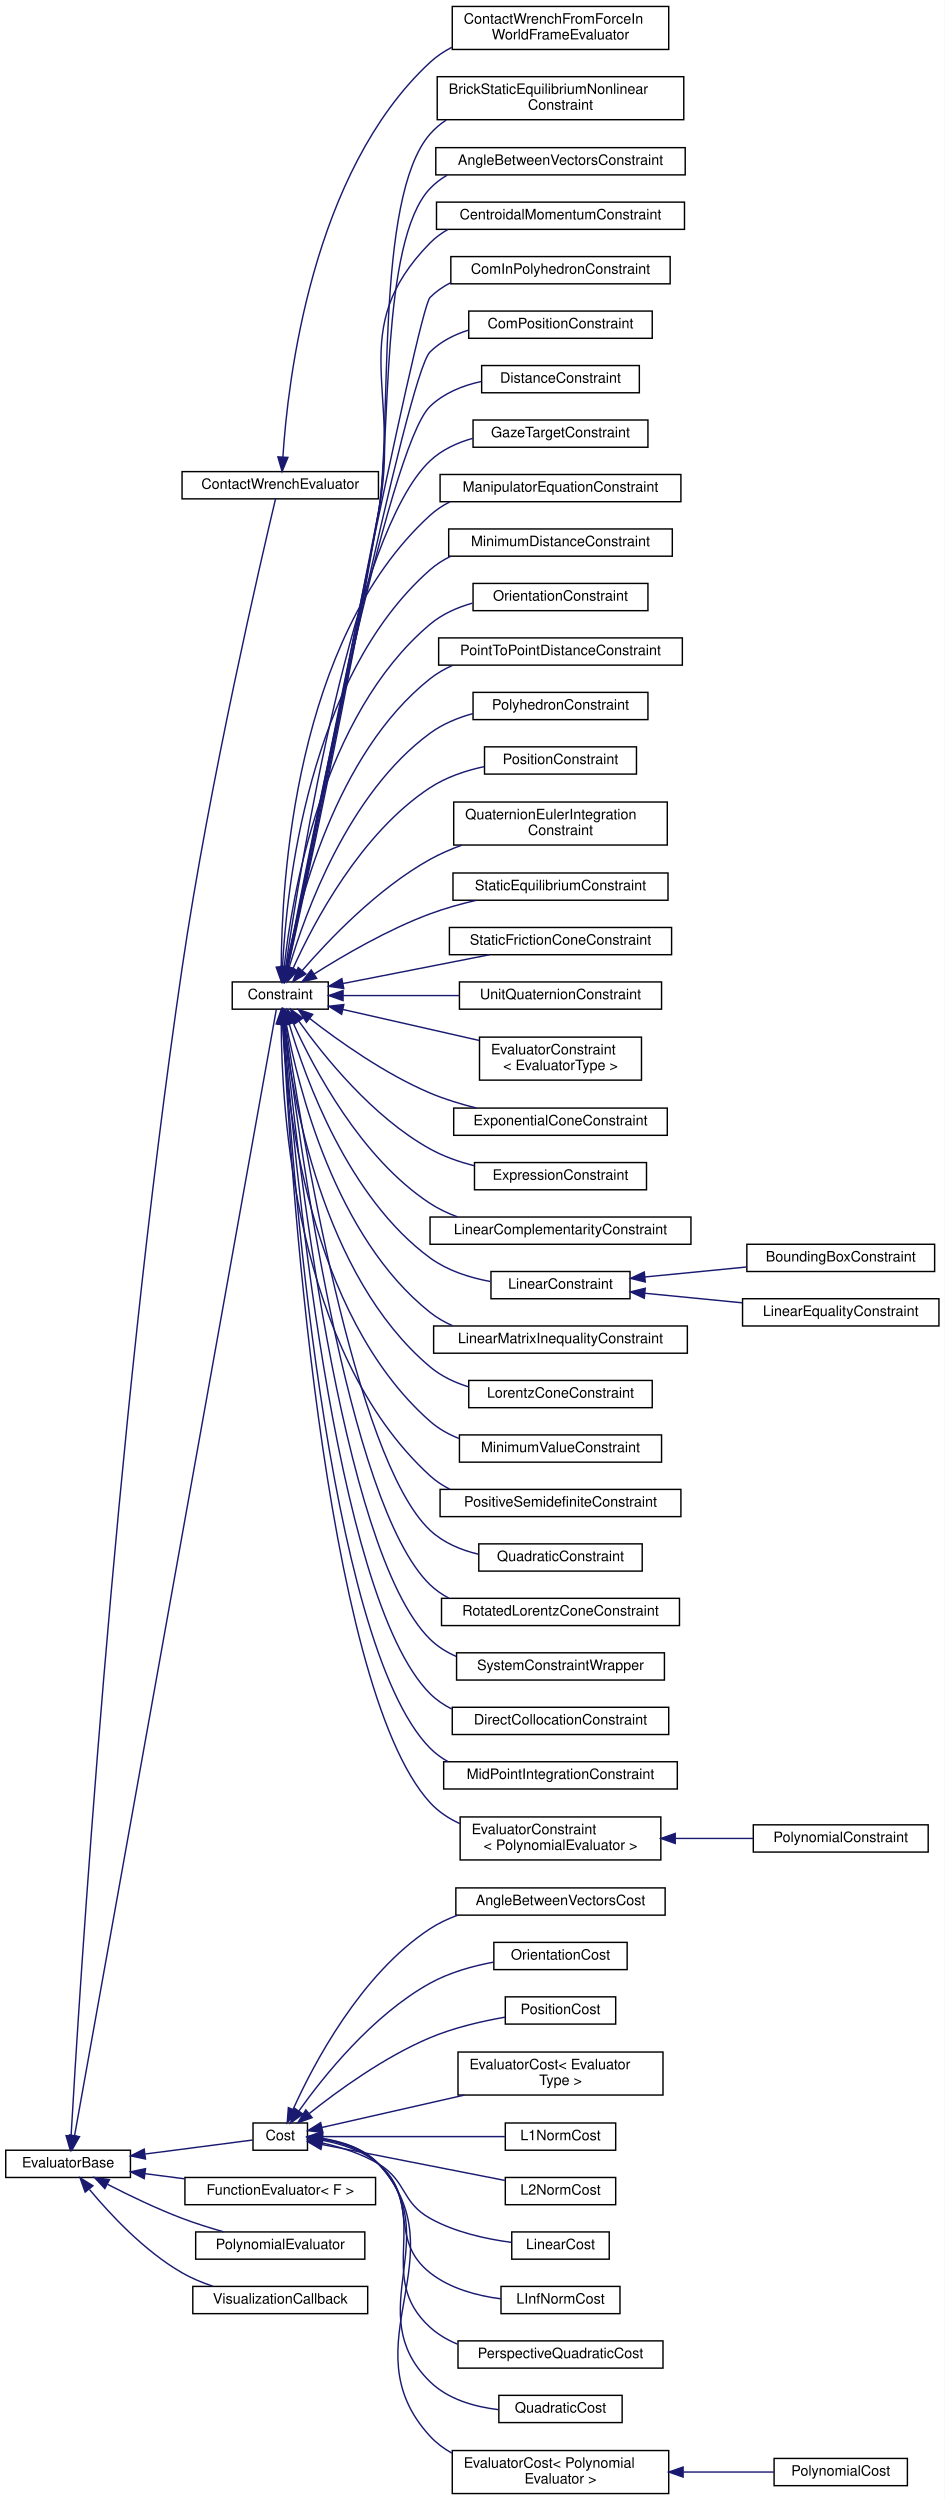
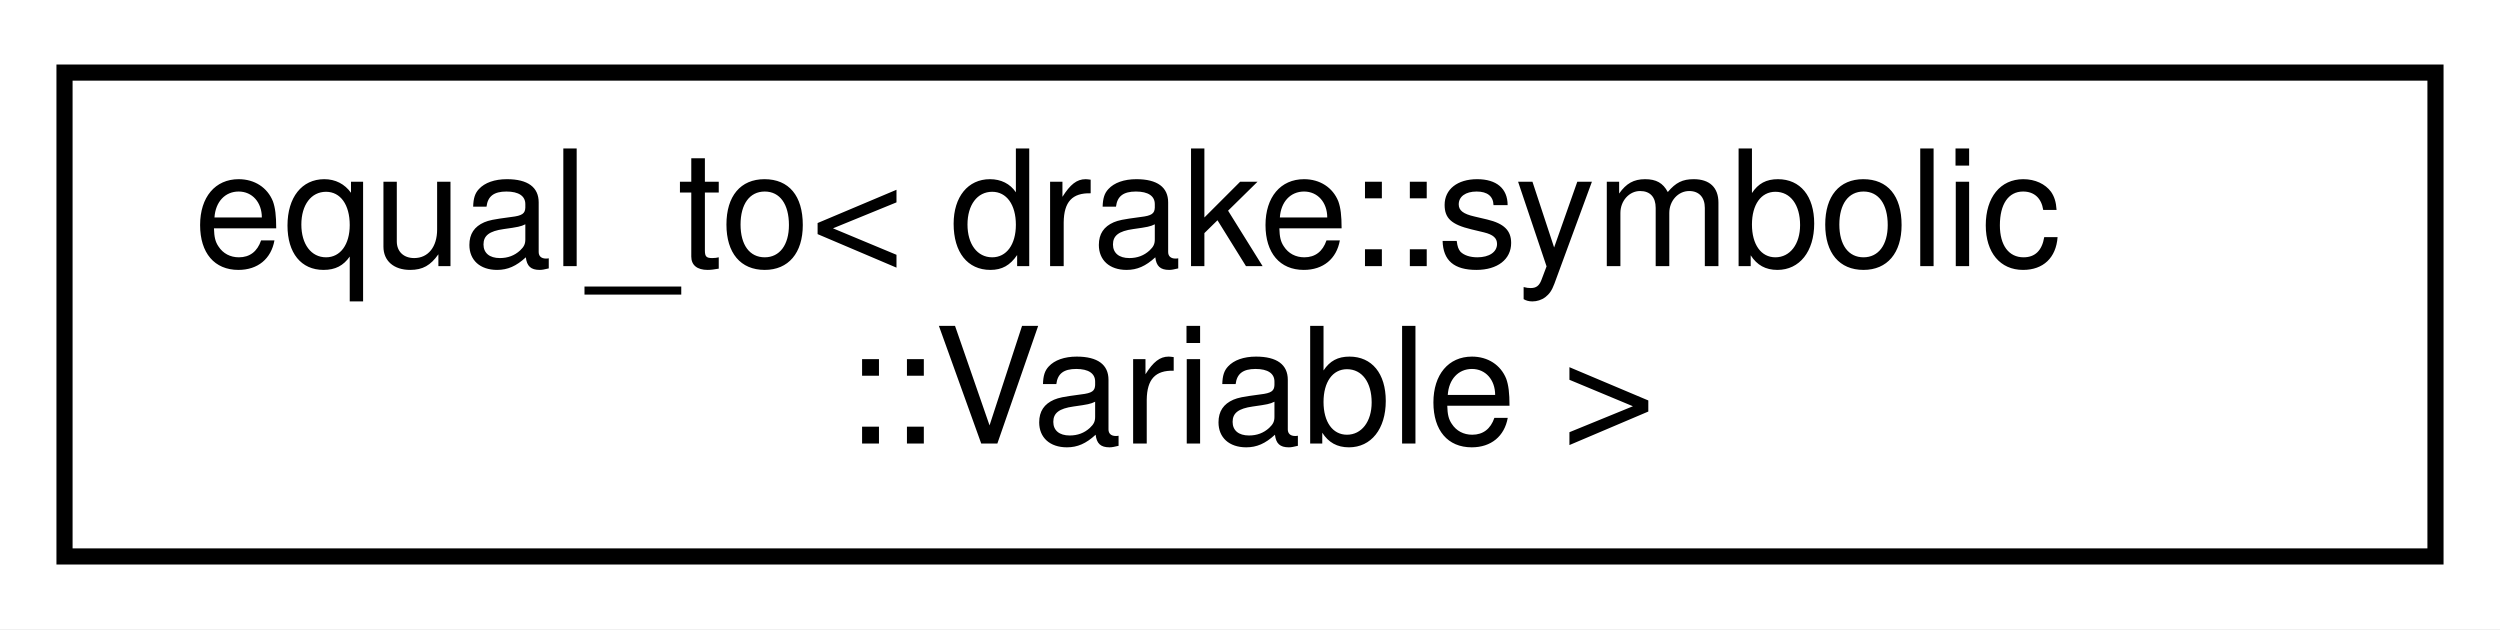
- <svg xmlns="http://www.w3.org/2000/svg" xmlns:xlink="http://www.w3.org/1999/xlink" width="659pt" height="1744pt" viewBox="0.00 0.00 659.00 1744.00">
-   <g id="graph0" class="graph" transform="scale(1 1) rotate(0) translate(4 1740)">
-     <polygon fill="white" stroke="transparent" points="-4,4 -4,-1740 655,-1740 655,4 -4,4" />
+ <svg xmlns="http://www.w3.org/2000/svg" xmlns:xlink="http://www.w3.org/1999/xlink" width="155pt" height="39pt" viewBox="0.00 0.00 155.00 39.00">
+   <g id="graph0" class="graph" transform="scale(1 1) rotate(0) translate(4 35)">
+     <polygon fill="white" stroke="transparent" points="-4,4 -4,-35 151,-35 151,4 -4,4" />
    <g id="node1" class="node">
      <g id="a_node1">
-         <a xlink:href="classdrake_1_1solvers_1_1_evaluator_base.html" target="_top" xlink:title="Provides an abstract interface to represent an expression, mapping a fixed or dynamic number of input...">
-           <polygon fill="white" stroke="black" points="0,-221 0,-240 87,-240 87,-221 0,-221" />
-           <text text-anchor="middle" x="43.5" y="-228" font-family="Helvetica,sans-Serif" font-size="10.00">EvaluatorBase</text>
+         <a xlink:href="structstd_1_1equal__to_3_01drake_1_1symbolic_1_1_variable_01_4.html" target="_top" xlink:title=" ">
+           <polygon fill="white" stroke="black" points="0,-0.5 0,-30.5 147,-30.5 147,-0.5 0,-0.5" />
+           <text text-anchor="start" x="8" y="-18.5" font-family="Helvetica,sans-Serif" font-size="10.00">equal_to&lt; drake::symbolic</text>
+           <text text-anchor="middle" x="73.5" y="-7.5" font-family="Helvetica,sans-Serif" font-size="10.00">::Variable &gt;</text>
        </a>
      </g>
    </g>
-     <g id="node2" class="node">
-       <g id="a_node2">
-         <a xlink:href="classdrake_1_1multibody_1_1_contact_wrench_evaluator.html" target="_top" xlink:title=" ">
-           <polygon fill="white" stroke="black" points="123,-1392 123,-1411 260,-1411 260,-1392 123,-1392" />
-           <text text-anchor="middle" x="191.5" y="-1399" font-family="Helvetica,sans-Serif" font-size="10.00">ContactWrenchEvaluator</text>
-         </a>
-       </g>
-     </g>
-     <g id="edge1" class="edge">
-       <path fill="none" stroke="midnightblue" d="M45.59,-250.13C50.88,-342.27 75.5,-740.92 123,-1064.5 142.2,-1195.27 178.71,-1352.03 188.2,-1391.91" />
-       <polygon fill="midnightblue" stroke="midnightblue" points="49.08,-249.81 45.02,-240.02 42.09,-250.2 49.08,-249.81" />
-     </g>
-     <g id="node4" class="node">
-       <g id="a_node4">
-         <a xlink:href="classdrake_1_1solvers_1_1_constraint.html" target="_top" xlink:title="A constraint is a function + lower and upper bounds.">
-           <polygon fill="white" stroke="black" points="158,-1036 158,-1055 225,-1055 225,-1036 158,-1036" />
-           <text text-anchor="middle" x="191.5" y="-1043" font-family="Helvetica,sans-Serif" font-size="10.00">Constraint</text>
-         </a>
-       </g>
-     </g>
-     <g id="edge3" class="edge">
-       <path fill="none" stroke="midnightblue" d="M48.02,-250.15C68.7,-365.61 174.04,-953.62 188.78,-1035.93" />
-       <polygon fill="midnightblue" stroke="midnightblue" points="51.45,-249.45 46.24,-240.22 44.56,-250.68 51.45,-249.45" />
-     </g>
-     <g id="node40" class="node">
-       <g id="a_node40">
-         <a xlink:href="classdrake_1_1solvers_1_1_cost.html" target="_top" xlink:title="Provides an abstract base for all costs.">
-           <polygon fill="white" stroke="black" points="172.5,-240 172.5,-259 210.5,-259 210.5,-240 172.5,-240" />
-           <text text-anchor="middle" x="191.5" y="-247" font-family="Helvetica,sans-Serif" font-size="10.00">Cost</text>
-         </a>
-       </g>
-     </g>
-     <g id="edge39" class="edge">
-       <path fill="none" stroke="midnightblue" d="M97.33,-237.38C123.57,-240.79 153.57,-244.69 172.28,-247.13" />
-       <polygon fill="midnightblue" stroke="midnightblue" points="97.49,-233.87 87.12,-236.05 96.59,-240.81 97.49,-233.87" />
-     </g>
-     <g id="node53" class="node">
-       <g id="a_node53">
-         <a xlink:href="classdrake_1_1solvers_1_1_function_evaluator.html" target="_top" xlink:title="An evaluator that may be specified using a callable object.">
-           <polygon fill="white" stroke="black" points="125,-202 125,-221 258,-221 258,-202 125,-202" />
-           <text text-anchor="middle" x="191.5" y="-209" font-family="Helvetica,sans-Serif" font-size="10.00">FunctionEvaluator&lt; F &gt;</text>
-         </a>
-       </g>
-     </g>
-     <g id="edge52" class="edge">
-       <path fill="none" stroke="midnightblue" d="M97.04,-223.66C106.03,-222.49 115.47,-221.26 124.74,-220.06" />
-       <polygon fill="midnightblue" stroke="midnightblue" points="96.59,-220.19 87.12,-224.95 97.49,-227.13 96.59,-220.19" />
-     </g>
-     <g id="node54" class="node">
-       <g id="a_node54">
-         <a xlink:href="classdrake_1_1solvers_1_1_polynomial_evaluator.html" target="_top" xlink:title="Implements an evaluator of the form P(x, y...) where P is a multivariate polynomial in x,...">
-           <polygon fill="white" stroke="black" points="132.5,-164 132.5,-183 250.5,-183 250.5,-164 132.5,-164" />
-           <text text-anchor="middle" x="191.5" y="-171" font-family="Helvetica,sans-Serif" font-size="10.00">PolynomialEvaluator</text>
-         </a>
-       </g>
-     </g>
-     <g id="edge53" class="edge">
-       <path fill="none" stroke="midnightblue" d="M71.05,-216.2C86.02,-208.51 105.23,-199.24 123,-192.5 132.22,-189 142.36,-185.82 151.92,-183.09" />
-       <polygon fill="midnightblue" stroke="midnightblue" points="69.12,-213.26 61.88,-220.99 72.36,-219.46 69.12,-213.26" />
-     </g>
-     <g id="node55" class="node">
-       <g id="a_node55">
-         <a xlink:href="classdrake_1_1solvers_1_1_visualization_callback.html" target="_top" xlink:title="Defines a simple evaluator with no outputs that takes a callback function pointer.">
-           <polygon fill="white" stroke="black" points="130.5,-126 130.5,-145 252.5,-145 252.5,-126 130.5,-126" />
-           <text text-anchor="middle" x="191.5" y="-133" font-family="Helvetica,sans-Serif" font-size="10.00">VisualizationCallback</text>
-         </a>
-       </g>
-     </g>
-     <g id="edge54" class="edge">
-       <path fill="none" stroke="midnightblue" d="M58.44,-212.59C72.83,-195.29 96.81,-169.56 123,-154.5 129.65,-150.68 137.11,-147.59 144.59,-145.1" />
-       <polygon fill="midnightblue" stroke="midnightblue" points="55.4,-210.79 51.83,-220.77 60.84,-215.19 55.4,-210.79" />
-     </g>
-     <g id="node3" class="node">
-       <g id="a_node3">
-         <a xlink:href="classdrake_1_1multibody_1_1_contact_wrench_from_force_in_world_frame_evaluator.html" target="_top" xlink:title="The contact wrench is τ_AB_W = 0, f_AB_W = λ Namely we assume that λ is the contact force from A to B...">
-           <polygon fill="white" stroke="black" points="311.5,-1705.5 311.5,-1735.5 462.5,-1735.5 462.5,-1705.5 311.5,-1705.5" />
-           <text text-anchor="start" x="319.5" y="-1723.5" font-family="Helvetica,sans-Serif" font-size="10.00">ContactWrenchFromForceIn</text>
-           <text text-anchor="middle" x="387" y="-1712.5" font-family="Helvetica,sans-Serif" font-size="10.00">WorldFrameEvaluator</text>
-         </a>
-       </g>
-     </g>
-     <g id="edge2" class="edge">
-       <path fill="none" stroke="midnightblue" d="M193.35,-1421.17C196.72,-1473.99 213.45,-1620.06 296,-1696.5 300.51,-1700.68 305.66,-1704.14 311.17,-1707.01" />
-       <polygon fill="midnightblue" stroke="midnightblue" points="196.84,-1420.91 192.8,-1411.12 189.85,-1421.29 196.84,-1420.91" />
-     </g>
-     <g id="node5" class="node">
-       <g id="a_node5">
-         <a xlink:href="classdrake_1_1examples_1_1planar__gripper_1_1_brick_static_equilibrium_nonlinear_constraint.html" target="_top" xlink:title="Given the set of contacts between the fingertips and the brick, impose the static equilibrium as a no...">
-           <polygon fill="white" stroke="black" points="301,-1656.5 301,-1686.5 473,-1686.5 473,-1656.5 301,-1656.5" />
-           <text text-anchor="start" x="309" y="-1674.5" font-family="Helvetica,sans-Serif" font-size="10.00">BrickStaticEquilibriumNonlinear</text>
-           <text text-anchor="middle" x="387" y="-1663.5" font-family="Helvetica,sans-Serif" font-size="10.00">Constraint</text>
-         </a>
-       </g>
-     </g>
-     <g id="edge4" class="edge">
-       <path fill="none" stroke="midnightblue" d="M196.83,-1064.9C208.22,-1116.43 239.58,-1261.07 260,-1382.5 269.82,-1440.89 257.06,-1601.9 296,-1646.5 299.31,-1650.29 303.13,-1653.52 307.3,-1656.29" />
-       <polygon fill="midnightblue" stroke="midnightblue" points="200.24,-1064.11 194.65,-1055.11 193.4,-1065.63 200.24,-1064.11" />
-     </g>
-     <g id="node6" class="node">
-       <g id="a_node6">
-         <a xlink:href="classdrake_1_1multibody_1_1_angle_between_vectors_constraint.html" target="_top" xlink:title="Constrains that the angle between a vector a and another vector b is between [θ_lower,...">
-           <polygon fill="white" stroke="black" points="300,-1618 300,-1637 474,-1637 474,-1618 300,-1618" />
-           <text text-anchor="middle" x="387" y="-1625" font-family="Helvetica,sans-Serif" font-size="10.00">AngleBetweenVectorsConstraint</text>
-         </a>
-       </g>
-     </g>
-     <g id="edge5" class="edge">
-       <path fill="none" stroke="midnightblue" d="M196.67,-1064.93C207.69,-1116.52 238.22,-1261.31 260,-1382.5 269,-1432.55 260.95,-1571.65 296,-1608.5 299.52,-1612.2 303.57,-1615.28 307.96,-1617.82" />
-       <polygon fill="midnightblue" stroke="midnightblue" points="200.09,-1064.17 194.57,-1055.12 193.24,-1065.64 200.09,-1064.17" />
-     </g>
-     <g id="node7" class="node">
-       <g id="a_node7">
-         <a xlink:href="classdrake_1_1multibody_1_1_centroidal_momentum_constraint.html" target="_top" xlink:title="Impose the constraint CentroidalMomentum(q, v) - h_WC = 0 with decision variables [q;v;h_WC] or Centr...">
-           <polygon fill="white" stroke="black" points="300.5,-1580 300.5,-1599 473.5,-1599 473.5,-1580 300.5,-1580" />
-           <text text-anchor="middle" x="387" y="-1587" font-family="Helvetica,sans-Serif" font-size="10.00">CentroidalMomentumConstraint</text>
-         </a>
-       </g>
-     </g>
-     <g id="edge6" class="edge">
-       <path fill="none" stroke="midnightblue" d="M196.46,-1064.97C206.96,-1116.66 236.33,-1261.66 260,-1382.5 276.35,-1465.99 236.41,-1509.78 296,-1570.5 299.69,-1574.26 303.93,-1577.37 308.5,-1579.93" />
-       <polygon fill="midnightblue" stroke="midnightblue" points="199.88,-1064.25 194.46,-1055.15 193.02,-1065.64 199.88,-1064.25" />
-     </g>
-     <g id="node8" class="node">
-       <g id="a_node8">
-         <a xlink:href="classdrake_1_1multibody_1_1_com_in_polyhedron_constraint.html" target="_top" xlink:title="Constrains the center of mass to lie within a polyhedron lb &lt;= A * p_EC &lt;= ub where p_EC is the posit...">
-           <polygon fill="white" stroke="black" points="310.5,-1542 310.5,-1561 463.5,-1561 463.5,-1542 310.5,-1542" />
-           <text text-anchor="middle" x="387" y="-1549" font-family="Helvetica,sans-Serif" font-size="10.00">ComInPolyhedronConstraint</text>
-         </a>
-       </g>
-     </g>
-     <g id="edge7" class="edge">
-       <path fill="none" stroke="midnightblue" d="M196.34,-1064.96C214.04,-1154.61 287.4,-1523.92 296,-1532.5 300.18,-1536.68 305.03,-1540.04 310.28,-1542.74" />
-       <polygon fill="midnightblue" stroke="midnightblue" points="199.75,-1064.17 194.38,-1055.04 192.88,-1065.53 199.75,-1064.17" />
-     </g>
-     <g id="node9" class="node">
-       <g id="a_node9">
-         <a xlink:href="classdrake_1_1multibody_1_1_com_position_constraint.html" target="_top" xlink:title="Impose the constraint p_EScm(q) - p_EC = 0, where p_EScm(q) is a function that computes the center-of...">
-           <polygon fill="white" stroke="black" points="323,-1504 323,-1523 451,-1523 451,-1504 323,-1504" />
-           <text text-anchor="middle" x="387" y="-1511" font-family="Helvetica,sans-Serif" font-size="10.00">ComPositionConstraint</text>
-         </a>
-       </g>
-     </g>
-     <g id="edge8" class="edge">
-       <path fill="none" stroke="midnightblue" d="M196.43,-1065.19C213.37,-1149.8 280.09,-1478.88 296,-1494.5 303.41,-1501.77 312.86,-1506.58 322.83,-1509.7" />
-       <polygon fill="midnightblue" stroke="midnightblue" points="199.85,-1064.45 194.45,-1055.33 192.98,-1065.82 199.85,-1064.45" />
-     </g>
-     <g id="node10" class="node">
-       <g id="a_node10">
-         <a xlink:href="classdrake_1_1multibody_1_1_distance_constraint.html" target="_top" xlink:title="Constrains the distance between a pair of geometries to be within a range [distance_lower,...">
-           <polygon fill="white" stroke="black" points="332,-1466 332,-1485 442,-1485 442,-1466 332,-1466" />
-           <text text-anchor="middle" x="387" y="-1473" font-family="Helvetica,sans-Serif" font-size="10.00">DistanceConstraint</text>
-         </a>
-       </g>
-     </g>
-     <g id="edge9" class="edge">
-       <path fill="none" stroke="midnightblue" d="M196.2,-1065.24C211.03,-1143.4 266.75,-1428.36 296,-1456.5 305.67,-1465.8 318.68,-1471.04 331.8,-1473.89" />
-       <polygon fill="midnightblue" stroke="midnightblue" points="199.61,-1064.44 194.32,-1055.26 192.74,-1065.74 199.61,-1064.44" />
-     </g>
-     <g id="node11" class="node">
-       <g id="a_node11">
-         <a xlink:href="classdrake_1_1multibody_1_1_gaze_target_constraint.html" target="_top" xlink:title="Constrains a target point T to be within a cone K.">
-           <polygon fill="white" stroke="black" points="326,-1428 326,-1447 448,-1447 448,-1428 326,-1428" />
-           <text text-anchor="middle" x="387" y="-1435" font-family="Helvetica,sans-Serif" font-size="10.00">GazeTargetConstraint</text>
-         </a>
-       </g>
-     </g>
-     <g id="edge10" class="edge">
-       <path fill="none" stroke="midnightblue" d="M195.28,-1065.43C205.47,-1135.45 242.87,-1368.6 296,-1418.5 304.26,-1426.26 314.87,-1431.18 325.88,-1434.24" />
-       <polygon fill="midnightblue" stroke="midnightblue" points="198.72,-1064.72 193.84,-1055.31 191.79,-1065.71 198.72,-1064.72" />
-     </g>
-     <g id="node12" class="node">
-       <g id="a_node12">
-         <a xlink:href="classdrake_1_1multibody_1_1_manipulator_equation_constraint.html" target="_top" xlink:title="A Constraint to impose the manipulator equation: 0 = (Buₙ₊₁ + ∑ᵢ (Jᵢ_WBᵀ(qₙ₊₁)ᵀ * Fᵢ_AB_W(λᵢ,...">
-           <polygon fill="white" stroke="black" points="303,-1390 303,-1409 471,-1409 471,-1390 303,-1390" />
-           <text text-anchor="middle" x="387" y="-1397" font-family="Helvetica,sans-Serif" font-size="10.00">ManipulatorEquationConstraint</text>
-         </a>
-       </g>
-     </g>
-     <g id="edge11" class="edge">
-       <path fill="none" stroke="midnightblue" d="M192.18,-1065.33C192.38,-1123.35 201.36,-1294.15 296,-1380.5 300.13,-1384.27 304.81,-1387.36 309.82,-1389.89" />
-       <polygon fill="midnightblue" stroke="midnightblue" points="195.68,-1065.3 192.23,-1055.28 188.68,-1065.27 195.68,-1065.3" />
-     </g>
-     <g id="node13" class="node">
-       <g id="a_node13">
-         <a xlink:href="classdrake_1_1multibody_1_1_minimum_distance_constraint.html" target="_top" xlink:title="Constrain the signed distance between all candidate pairs of geometries (according to the logic of Sc...">
-           <polygon fill="white" stroke="black" points="309,-1352 309,-1371 465,-1371 465,-1352 309,-1352" />
-           <text text-anchor="middle" x="387" y="-1359" font-family="Helvetica,sans-Serif" font-size="10.00">MinimumDistanceConstraint</text>
-         </a>
-       </g>
-     </g>
-     <g id="edge12" class="edge">
-       <path fill="none" stroke="midnightblue" d="M193.07,-1065.18C195.74,-1118.64 210.85,-1267.55 296,-1342.5 300.32,-1346.3 305.2,-1349.4 310.4,-1351.94" />
-       <polygon fill="midnightblue" stroke="midnightblue" points="196.56,-1064.87 192.66,-1055.02 189.57,-1065.16 196.56,-1064.87" />
-     </g>
-     <g id="node14" class="node">
-       <g id="a_node14">
-         <a xlink:href="classdrake_1_1multibody_1_1_orientation_constraint.html" target="_top" xlink:title="Constrains that the angle difference θ between the orientation of frame A and the orientation of fram...">
-           <polygon fill="white" stroke="black" points="326,-1314 326,-1333 448,-1333 448,-1314 326,-1314" />
-           <text text-anchor="middle" x="387" y="-1321" font-family="Helvetica,sans-Serif" font-size="10.00">OrientationConstraint</text>
-         </a>
-       </g>
-     </g>
-     <g id="edge13" class="edge">
-       <path fill="none" stroke="midnightblue" d="M194.21,-1065.25C199.54,-1114.03 220.36,-1240.87 296,-1304.5 304.43,-1311.59 314.86,-1316.24 325.59,-1319.25" />
-       <polygon fill="midnightblue" stroke="midnightblue" points="197.67,-1064.7 193.21,-1055.1 190.71,-1065.39 197.67,-1064.7" />
-     </g>
-     <g id="node15" class="node">
-       <g id="a_node15">
-         <a xlink:href="classdrake_1_1multibody_1_1_point_to_point_distance_constraint.html" target="_top" xlink:title="Constrain that the distance between a point P1 on frame B1 and another point P2 on frame B2 is within...">
-           <polygon fill="white" stroke="black" points="302,-1276 302,-1295 472,-1295 472,-1276 302,-1276" />
-           <text text-anchor="middle" x="387" y="-1283" font-family="Helvetica,sans-Serif" font-size="10.00">PointToPointDistanceConstraint</text>
-         </a>
-       </g>
-     </g>
-     <g id="edge14" class="edge">
-       <path fill="none" stroke="midnightblue" d="M195.71,-1065.29C203.88,-1108.98 229.73,-1213.95 296,-1266.5 300.75,-1270.27 306.08,-1273.34 311.7,-1275.83" />
-       <polygon fill="midnightblue" stroke="midnightblue" points="199.14,-1064.59 193.96,-1055.35 192.24,-1065.8 199.14,-1064.59" />
-     </g>
-     <g id="node16" class="node">
-       <g id="a_node16">
-         <a xlink:href="classdrake_1_1multibody_1_1_polyhedron_constraint.html" target="_top" xlink:title="Constrain the position of points P1, P2, ..., Pn to satisfy the constraint A.">
-           <polygon fill="white" stroke="black" points="326,-1238 326,-1257 448,-1257 448,-1238 326,-1238" />
-           <text text-anchor="middle" x="387" y="-1245" font-family="Helvetica,sans-Serif" font-size="10.00">PolyhedronConstraint</text>
-         </a>
-       </g>
-     </g>
-     <g id="edge15" class="edge">
-       <path fill="none" stroke="midnightblue" d="M197.74,-1065.22C208.93,-1103.26 238.91,-1186.69 296,-1228.5 304.76,-1234.92 315.22,-1239.26 325.85,-1242.19" />
-       <polygon fill="midnightblue" stroke="midnightblue" points="201.05,-1064.05 194.97,-1055.37 194.31,-1065.94 201.05,-1064.05" />
-     </g>
-     <g id="node17" class="node">
-       <g id="a_node17">
-         <a xlink:href="classdrake_1_1multibody_1_1_position_constraint.html" target="_top" xlink:title="Constrains the position of a point Q, rigidly attached to a frame B, to be within a bounding box meas...">
-           <polygon fill="white" stroke="black" points="334,-1200 334,-1219 440,-1219 440,-1200 334,-1200" />
-           <text text-anchor="middle" x="387" y="-1207" font-family="Helvetica,sans-Serif" font-size="10.00">PositionConstraint</text>
-         </a>
-       </g>
-     </g>
-     <g id="edge16" class="edge">
-       <path fill="none" stroke="midnightblue" d="M200.48,-1064.58C214.73,-1096.14 247.64,-1158.85 296,-1190.5 307.22,-1197.85 320.77,-1202.42 333.91,-1205.24" />
-       <polygon fill="midnightblue" stroke="midnightblue" points="203.58,-1062.93 196.37,-1055.17 197.17,-1065.73 203.58,-1062.93" />
-     </g>
-     <g id="node18" class="node">
-       <g id="a_node18">
-         <a xlink:href="classdrake_1_1multibody_1_1_quaternion_euler_integration_constraint.html" target="_top" xlink:title="If we have a body with orientation quaternion z₁ at time t₁, and a quaternion z₂ at time t₂ = t₁ + h,...">
-           <polygon fill="white" stroke="black" points="312.5,-1150.5 312.5,-1180.5 461.5,-1180.5 461.5,-1150.5 312.5,-1150.5" />
-           <text text-anchor="start" x="320.5" y="-1168.5" font-family="Helvetica,sans-Serif" font-size="10.00">QuaternionEulerIntegration</text>
-           <text text-anchor="middle" x="387" y="-1157.5" font-family="Helvetica,sans-Serif" font-size="10.00">Constraint</text>
-         </a>
-       </g>
-     </g>
-     <g id="edge17" class="edge">
-       <path fill="none" stroke="midnightblue" d="M206.72,-1062.84C225.15,-1084.19 259.29,-1120.12 296,-1140.5 302.95,-1144.36 310.53,-1147.65 318.26,-1150.46" />
-       <polygon fill="midnightblue" stroke="midnightblue" points="209.37,-1060.56 200.25,-1055.18 204.03,-1065.08 209.37,-1060.56" />
-     </g>
-     <g id="node19" class="node">
-       <g id="a_node19">
-         <a xlink:href="classdrake_1_1multibody_1_1_static_equilibrium_constraint.html" target="_top" xlink:title="Impose the static equilibrium constraint 0 = τ_g + Bu + ∑J_WBᵀ(q) * Fapp_B_W.">
-           <polygon fill="white" stroke="black" points="312,-1112 312,-1131 462,-1131 462,-1112 312,-1112" />
-           <text text-anchor="middle" x="387" y="-1119" font-family="Helvetica,sans-Serif" font-size="10.00">StaticEquilibriumConstraint</text>
-         </a>
-       </g>
-     </g>
-     <g id="edge18" class="edge">
-       <path fill="none" stroke="midnightblue" d="M215.14,-1060.54C235.51,-1073.43 266.65,-1091.6 296,-1102.5 306.18,-1106.28 317.3,-1109.4 328.15,-1111.93" />
-       <polygon fill="midnightblue" stroke="midnightblue" points="216.89,-1057.51 206.59,-1055.04 213.1,-1063.39 216.89,-1057.51" />
-     </g>
-     <g id="node20" class="node">
-       <g id="a_node20">
-         <a xlink:href="classdrake_1_1multibody_1_1_static_friction_cone_constraint.html" target="_top" xlink:title="Formulates the nonlinear friction cone constraint |fₜ| ≤ μ*fₙ, where fₜ is the tangential contact for...">
-           <polygon fill="white" stroke="black" points="309.5,-1074 309.5,-1093 464.5,-1093 464.5,-1074 309.5,-1074" />
-           <text text-anchor="middle" x="387" y="-1081" font-family="Helvetica,sans-Serif" font-size="10.00">StaticFrictionConeConstraint</text>
-         </a>
-       </g>
-     </g>
-     <g id="edge19" class="edge">
-       <path fill="none" stroke="midnightblue" d="M235.14,-1053.87C265.34,-1059.81 305.92,-1067.77 337.38,-1073.95" />
-       <polygon fill="midnightblue" stroke="midnightblue" points="235.81,-1050.44 225.32,-1051.95 234.46,-1057.31 235.81,-1050.44" />
-     </g>
-     <g id="node21" class="node">
-       <g id="a_node21">
-         <a xlink:href="classdrake_1_1multibody_1_1_unit_quaternion_constraint.html" target="_top" xlink:title="Constrains the quaternion to have a unit length.">
-           <polygon fill="white" stroke="black" points="316.5,-1036 316.5,-1055 457.5,-1055 457.5,-1036 316.5,-1036" />
-           <text text-anchor="middle" x="387" y="-1043" font-family="Helvetica,sans-Serif" font-size="10.00">UnitQuaternionConstraint</text>
-         </a>
-       </g>
-     </g>
-     <g id="edge20" class="edge">
-       <path fill="none" stroke="midnightblue" d="M235.44,-1045.5C259.22,-1045.5 289.38,-1045.5 316.44,-1045.5" />
-       <polygon fill="midnightblue" stroke="midnightblue" points="235.32,-1042 225.32,-1045.5 235.32,-1049 235.32,-1042" />
-     </g>
-     <g id="node22" class="node">
-       <g id="a_node22">
-         <a xlink:href="classdrake_1_1solvers_1_1_evaluator_constraint.html" target="_top" xlink:title="A constraint that may be specified using another (potentially nonlinear) evaluator.">
-           <polygon fill="white" stroke="black" points="330.5,-986.5 330.5,-1016.5 443.5,-1016.5 443.5,-986.5 330.5,-986.5" />
-           <text text-anchor="start" x="338.5" y="-1004.5" font-family="Helvetica,sans-Serif" font-size="10.00">EvaluatorConstraint</text>
-           <text text-anchor="middle" x="387" y="-993.5" font-family="Helvetica,sans-Serif" font-size="10.00">&lt; EvaluatorType &gt;</text>
-         </a>
-       </g>
-     </g>
-     <g id="edge21" class="edge">
-       <path fill="none" stroke="midnightblue" d="M235.19,-1035.79C263.15,-1029.44 299.97,-1021.06 330.23,-1014.18" />
-       <polygon fill="midnightblue" stroke="midnightblue" points="234.3,-1032.41 225.32,-1038.04 235.85,-1039.23 234.3,-1032.41" />
-     </g>
-     <g id="node23" class="node">
-       <g id="a_node23">
-         <a xlink:href="classdrake_1_1solvers_1_1_exponential_cone_constraint.html" target="_top" xlink:title="An exponential cone constraint is a special type of convex cone constraint.">
-           <polygon fill="white" stroke="black" points="312.5,-948 312.5,-967 461.5,-967 461.5,-948 312.5,-948" />
-           <text text-anchor="middle" x="387" y="-955" font-family="Helvetica,sans-Serif" font-size="10.00">ExponentialConeConstraint</text>
-         </a>
-       </g>
-     </g>
-     <g id="edge22" class="edge">
-       <path fill="none" stroke="midnightblue" d="M212.1,-1029.46C232.05,-1013.94 264.43,-990.85 296,-977.5 306.17,-973.2 317.4,-969.76 328.37,-967.04" />
-       <polygon fill="midnightblue" stroke="midnightblue" points="209.77,-1026.85 204.11,-1035.8 214.12,-1032.33 209.77,-1026.85" />
-     </g>
-     <g id="node24" class="node">
-       <g id="a_node24">
-         <a xlink:href="classdrake_1_1solvers_1_1_expression_constraint.html" target="_top" xlink:title="Impose a generic (potentially nonlinear) constraint represented as a vector of symbolic Expression.">
-           <polygon fill="white" stroke="black" points="327,-910 327,-929 447,-929 447,-910 327,-910" />
-           <text text-anchor="middle" x="387" y="-917" font-family="Helvetica,sans-Serif" font-size="10.00">ExpressionConstraint</text>
-         </a>
-       </g>
-     </g>
-     <g id="edge23" class="edge">
-       <path fill="none" stroke="midnightblue" d="M204.45,-1027.68C221.68,-1003.48 255.89,-960.68 296,-938.5 305.36,-933.32 315.99,-929.55 326.58,-926.81" />
-       <polygon fill="midnightblue" stroke="midnightblue" points="201.52,-1025.76 198.7,-1035.97 207.27,-1029.75 201.52,-1025.76" />
-     </g>
-     <g id="node25" class="node">
-       <g id="a_node25">
-         <a xlink:href="classdrake_1_1solvers_1_1_linear_complementarity_constraint.html" target="_top" xlink:title="Implements a constraint of the form:">
-           <polygon fill="white" stroke="black" points="296,-872 296,-891 478,-891 478,-872 296,-872" />
-           <text text-anchor="middle" x="387" y="-879" font-family="Helvetica,sans-Serif" font-size="10.00">LinearComplementarityConstraint</text>
-         </a>
-       </g>
-     </g>
-     <g id="edge24" class="edge">
-       <path fill="none" stroke="midnightblue" d="M200.48,-1026.42C214.73,-994.86 247.64,-932.15 296,-900.5 301.88,-896.65 308.4,-893.57 315.16,-891.09" />
-       <polygon fill="midnightblue" stroke="midnightblue" points="197.17,-1025.27 196.37,-1035.83 203.58,-1028.07 197.17,-1025.27" />
-     </g>
-     <g id="node26" class="node">
-       <g id="a_node26">
-         <a xlink:href="classdrake_1_1solvers_1_1_linear_constraint.html" target="_top" xlink:title="Implements a constraint of the form .">
-           <polygon fill="white" stroke="black" points="338.5,-834 338.5,-853 435.5,-853 435.5,-834 338.5,-834" />
-           <text text-anchor="middle" x="387" y="-841" font-family="Helvetica,sans-Serif" font-size="10.00">LinearConstraint</text>
-         </a>
-       </g>
-     </g>
-     <g id="edge25" class="edge">
-       <path fill="none" stroke="midnightblue" d="M197.74,-1025.78C208.93,-987.74 238.91,-904.31 296,-862.5 308.11,-853.63 323.46,-848.71 338.04,-846.04" />
-       <polygon fill="midnightblue" stroke="midnightblue" points="194.31,-1025.06 194.97,-1035.63 201.05,-1026.95 194.31,-1025.06" />
-     </g>
-     <g id="node29" class="node">
-       <g id="a_node29">
-         <a xlink:href="classdrake_1_1solvers_1_1_linear_matrix_inequality_constraint.html" target="_top" xlink:title="Impose the matrix inequality constraint on variable x where p.s.d stands for positive semidefinite.">
-           <polygon fill="white" stroke="black" points="298.5,-796 298.5,-815 475.5,-815 475.5,-796 298.5,-796" />
-           <text text-anchor="middle" x="387" y="-803" font-family="Helvetica,sans-Serif" font-size="10.00">LinearMatrixInequalityConstraint</text>
-         </a>
-       </g>
-     </g>
-     <g id="edge28" class="edge">
-       <path fill="none" stroke="midnightblue" d="M195.71,-1025.71C203.88,-982.02 229.73,-877.05 296,-824.5 300.75,-820.73 306.08,-817.66 311.7,-815.17" />
-       <polygon fill="midnightblue" stroke="midnightblue" points="192.24,-1025.2 193.96,-1035.65 199.14,-1026.41 192.24,-1025.2" />
-     </g>
-     <g id="node30" class="node">
-       <g id="a_node30">
-         <a xlink:href="classdrake_1_1solvers_1_1_lorentz_cone_constraint.html" target="_top" xlink:title="Constraining the linear expression  lies within the Lorentz cone.">
-           <polygon fill="white" stroke="black" points="323,-758 323,-777 451,-777 451,-758 323,-758" />
-           <text text-anchor="middle" x="387" y="-765" font-family="Helvetica,sans-Serif" font-size="10.00">LorentzConeConstraint</text>
-         </a>
-       </g>
-     </g>
-     <g id="edge29" class="edge">
-       <path fill="none" stroke="midnightblue" d="M194.21,-1025.75C199.54,-976.97 220.36,-850.13 296,-786.5 303.7,-780.02 313.06,-775.58 322.8,-772.57" />
-       <polygon fill="midnightblue" stroke="midnightblue" points="190.71,-1025.61 193.21,-1035.9 197.67,-1026.3 190.71,-1025.61" />
-     </g>
-     <g id="node31" class="node">
-       <g id="a_node31">
-         <a xlink:href="classdrake_1_1solvers_1_1_minimum_value_constraint.html" target="_top" xlink:title="Constrain all elements of the vector returned by the user-provided function to be no smaller than a s...">
-           <polygon fill="white" stroke="black" points="316.5,-720 316.5,-739 457.5,-739 457.5,-720 316.5,-720" />
-           <text text-anchor="middle" x="387" y="-727" font-family="Helvetica,sans-Serif" font-size="10.00">MinimumValueConstraint</text>
-         </a>
-       </g>
-     </g>
-     <g id="edge30" class="edge">
-       <path fill="none" stroke="midnightblue" d="M193.07,-1025.82C195.74,-972.36 210.85,-823.45 296,-748.5 301.87,-743.33 308.8,-739.44 316.15,-736.54" />
-       <polygon fill="midnightblue" stroke="midnightblue" points="189.57,-1025.84 192.66,-1035.98 196.56,-1026.13 189.57,-1025.84" />
-     </g>
-     <g id="node32" class="node">
-       <g id="a_node32">
-         <a xlink:href="classdrake_1_1solvers_1_1_positive_semidefinite_constraint.html" target="_top" xlink:title="Implements a positive semidefinite constraint on a symmetric matrix S  namely, all eigen values of S ...">
-           <polygon fill="white" stroke="black" points="303,-682 303,-701 471,-701 471,-682 303,-682" />
-           <text text-anchor="middle" x="387" y="-689" font-family="Helvetica,sans-Serif" font-size="10.00">PositiveSemidefiniteConstraint</text>
-         </a>
-       </g>
-     </g>
-     <g id="edge31" class="edge">
-       <path fill="none" stroke="midnightblue" d="M192.18,-1025.67C192.38,-967.65 201.36,-796.85 296,-710.5 300.13,-706.73 304.81,-703.64 309.82,-701.11" />
-       <polygon fill="midnightblue" stroke="midnightblue" points="188.68,-1025.73 192.23,-1035.72 195.68,-1025.7 188.68,-1025.73" />
-     </g>
-     <g id="node33" class="node">
-       <g id="a_node33">
-         <a xlink:href="classdrake_1_1solvers_1_1_quadratic_constraint.html" target="_top" xlink:title="lb ≤ .5 xᵀQx + bᵀx ≤ ub Without loss of generality, the class stores a symmetric matrix Q.">
-           <polygon fill="white" stroke="black" points="330,-644 330,-663 444,-663 444,-644 330,-644" />
-           <text text-anchor="middle" x="387" y="-651" font-family="Helvetica,sans-Serif" font-size="10.00">QuadraticConstraint</text>
-         </a>
-       </g>
-     </g>
-     <g id="edge32" class="edge">
-       <path fill="none" stroke="midnightblue" d="M195.28,-1025.57C205.47,-955.55 242.87,-722.4 296,-672.5 305.2,-663.86 317.29,-658.75 329.61,-655.8" />
-       <polygon fill="midnightblue" stroke="midnightblue" points="191.79,-1025.29 193.84,-1035.69 198.72,-1026.28 191.79,-1025.29" />
-     </g>
-     <g id="node34" class="node">
-       <g id="a_node34">
-         <a xlink:href="classdrake_1_1solvers_1_1_rotated_lorentz_cone_constraint.html" target="_top" xlink:title="Constraining that the linear expression  lies within rotated Lorentz cone.">
-           <polygon fill="white" stroke="black" points="304,-606 304,-625 470,-625 470,-606 304,-606" />
-           <text text-anchor="middle" x="387" y="-613" font-family="Helvetica,sans-Serif" font-size="10.00">RotatedLorentzConeConstraint</text>
-         </a>
-       </g>
-     </g>
-     <g id="edge33" class="edge">
-       <path fill="none" stroke="midnightblue" d="M194.75,-1025.52C203.54,-950.94 237.99,-690.31 296,-634.5 299.91,-630.74 304.37,-627.64 309.17,-625.09" />
-       <polygon fill="midnightblue" stroke="midnightblue" points="191.23,-1025.49 193.56,-1035.83 198.18,-1026.3 191.23,-1025.49" />
-     </g>
-     <g id="node35" class="node">
-       <g id="a_node35">
-         <a xlink:href="classdrake_1_1systems_1_1_system_constraint_wrapper.html" target="_top" xlink:title="This wrapper class wraps a SystemConstraint object to the format of solvers::Constraint.">
-           <polygon fill="white" stroke="black" points="314.5,-568 314.5,-587 459.5,-587 459.5,-568 314.5,-568" />
-           <text text-anchor="middle" x="387" y="-575" font-family="Helvetica,sans-Serif" font-size="10.00">SystemConstraintWrapper</text>
-         </a>
-       </g>
-     </g>
-     <g id="edge34" class="edge">
-       <path fill="none" stroke="midnightblue" d="M194.27,-1025.72C201.72,-947.13 233.02,-658.33 296,-596.5 301.24,-591.35 307.51,-587.44 314.26,-584.49" />
-       <polygon fill="midnightblue" stroke="midnightblue" points="190.78,-1025.45 193.35,-1035.73 197.75,-1026.1 190.78,-1025.45" />
-     </g>
-     <g id="node36" class="node">
-       <g id="a_node36">
-         <a xlink:href="classdrake_1_1systems_1_1trajectory__optimization_1_1_direct_collocation_constraint.html" target="_top" xlink:title="Implements the direct collocation constraints for a first-order hold on the input and a cubic polynom...">
-           <polygon fill="white" stroke="black" points="311.5,-530 311.5,-549 462.5,-549 462.5,-530 311.5,-530" />
-           <text text-anchor="middle" x="387" y="-537" font-family="Helvetica,sans-Serif" font-size="10.00">DirectCollocationConstraint</text>
-         </a>
-       </g>
-     </g>
-     <g id="edge35" class="edge">
-       <path fill="none" stroke="midnightblue" d="M193.89,-1025.66C200.12,-942.9 228.09,-626.31 296,-558.5 300.41,-554.1 305.56,-550.6 311.13,-547.82" />
-       <polygon fill="midnightblue" stroke="midnightblue" points="190.4,-1025.51 193.16,-1035.74 197.38,-1026.02 190.4,-1025.51" />
-     </g>
-     <g id="node37" class="node">
-       <g id="a_node37">
-         <a xlink:href="classdrake_1_1systems_1_1trajectory__optimization_1_1_mid_point_integration_constraint.html" target="_top" xlink:title="Implements the midpoint integration.">
-           <polygon fill="white" stroke="black" points="305.5,-492 305.5,-511 468.5,-511 468.5,-492 305.5,-492" />
-           <text text-anchor="middle" x="387" y="-499" font-family="Helvetica,sans-Serif" font-size="10.00">MidPointIntegrationConstraint</text>
-         </a>
-       </g>
-     </g>
-     <g id="edge36" class="edge">
-       <path fill="none" stroke="midnightblue" d="M193.56,-1025.8C198.6,-939.32 223.1,-594.39 296,-520.5 299.7,-516.75 303.94,-513.65 308.53,-511.09" />
-       <polygon fill="midnightblue" stroke="midnightblue" points="190.06,-1025.65 192.99,-1035.84 197.05,-1026.05 190.06,-1025.65" />
-     </g>
-     <g id="node38" class="node">
-       <g id="a_node38">
-         <a xlink:href="classdrake_1_1solvers_1_1_evaluator_constraint.html" target="_top" xlink:title=" ">
-           <polygon fill="white" stroke="black" points="317,-442.5 317,-472.5 457,-472.5 457,-442.5 317,-442.5" />
-           <text text-anchor="start" x="325" y="-460.5" font-family="Helvetica,sans-Serif" font-size="10.00">EvaluatorConstraint</text>
-           <text text-anchor="middle" x="387" y="-449.5" font-family="Helvetica,sans-Serif" font-size="10.00">&lt; PolynomialEvaluator &gt;</text>
-         </a>
-       </g>
-     </g>
-     <g id="edge37" class="edge">
-       <path fill="none" stroke="midnightblue" d="M193.4,-1025.65C197.9,-935.41 220.74,-564.78 296,-482.5 301.8,-476.16 309.06,-471.37 316.92,-467.77" />
-       <polygon fill="midnightblue" stroke="midnightblue" points="189.91,-1025.49 192.92,-1035.64 196.9,-1025.82 189.91,-1025.49" />
-     </g>
-     <g id="node27" class="node">
-       <g id="a_node27">
-         <a xlink:href="classdrake_1_1solvers_1_1_bounding_box_constraint.html" target="_top" xlink:title="Implements a constraint of the form .">
-           <polygon fill="white" stroke="black" points="517,-853 517,-872 648,-872 648,-853 517,-853" />
-           <text text-anchor="middle" x="582.5" y="-860" font-family="Helvetica,sans-Serif" font-size="10.00">BoundingBoxConstraint</text>
-         </a>
-       </g>
-     </g>
-     <g id="edge26" class="edge">
-       <path fill="none" stroke="midnightblue" d="M445.83,-849.18C468.14,-851.37 493.77,-853.89 516.7,-856.14" />
-       <polygon fill="midnightblue" stroke="midnightblue" points="446.13,-845.69 435.83,-848.2 445.44,-852.66 446.13,-845.69" />
-     </g>
-     <g id="node28" class="node">
-       <g id="a_node28">
-         <a xlink:href="classdrake_1_1solvers_1_1_linear_equality_constraint.html" target="_top" xlink:title="Implements a constraint of the form .">
-           <polygon fill="white" stroke="black" points="514,-815 514,-834 651,-834 651,-815 514,-815" />
-           <text text-anchor="middle" x="582.5" y="-822" font-family="Helvetica,sans-Serif" font-size="10.00">LinearEqualityConstraint</text>
-         </a>
-       </g>
-     </g>
-     <g id="edge27" class="edge">
-       <path fill="none" stroke="midnightblue" d="M446.03,-837.8C467.35,-835.71 491.68,-833.32 513.78,-831.15" />
-       <polygon fill="midnightblue" stroke="midnightblue" points="445.44,-834.34 435.83,-838.8 446.13,-841.31 445.44,-834.34" />
-     </g>
-     <g id="node39" class="node">
-       <g id="a_node39">
-         <a xlink:href="classdrake_1_1solvers_1_1_polynomial_constraint.html" target="_top" xlink:title="A constraint on the values of multivariate polynomials.">
-           <polygon fill="white" stroke="black" points="521.5,-448 521.5,-467 643.5,-467 643.5,-448 521.5,-448" />
-           <text text-anchor="middle" x="582.5" y="-455" font-family="Helvetica,sans-Serif" font-size="10.00">PolynomialConstraint</text>
-         </a>
-       </g>
-     </g>
-     <g id="edge38" class="edge">
-       <path fill="none" stroke="midnightblue" d="M467.28,-457.5C485.39,-457.5 504.33,-457.5 521.47,-457.5" />
-       <polygon fill="midnightblue" stroke="midnightblue" points="467.04,-454 457.04,-457.5 467.04,-461 467.04,-454" />
-     </g>
-     <g id="node41" class="node">
-       <g id="a_node41">
-         <a xlink:href="classdrake_1_1multibody_1_1_angle_between_vectors_cost.html" target="_top" xlink:title="Implements a cost of the form c*(1-cosθ), where θ is the angle between two vectors a and b.">
-           <polygon fill="white" stroke="black" points="314,-404 314,-423 460,-423 460,-404 314,-404" />
-           <text text-anchor="middle" x="387" y="-411" font-family="Helvetica,sans-Serif" font-size="10.00">AngleBetweenVectorsCost</text>
-         </a>
-       </g>
-     </g>
-     <g id="edge40" class="edge">
-       <path fill="none" stroke="midnightblue" d="M200.48,-268.58C214.73,-300.14 247.64,-362.85 296,-394.5 301.88,-398.35 308.4,-401.43 315.16,-403.91" />
-       <polygon fill="midnightblue" stroke="midnightblue" points="203.58,-266.93 196.37,-259.17 197.17,-269.73 203.58,-266.93" />
-     </g>
-     <g id="node42" class="node">
-       <g id="a_node42">
-         <a xlink:href="classdrake_1_1multibody_1_1_orientation_cost.html" target="_top" xlink:title="Implements a cost of the form c * (1 - cos(θ)), where θ is the angle between the orientation of frame...">
-           <polygon fill="white" stroke="black" points="340.5,-366 340.5,-385 433.5,-385 433.5,-366 340.5,-366" />
-           <text text-anchor="middle" x="387" y="-373" font-family="Helvetica,sans-Serif" font-size="10.00">OrientationCost</text>
-         </a>
-       </g>
-     </g>
-     <g id="edge41" class="edge">
-       <path fill="none" stroke="midnightblue" d="M204.45,-267.32C221.68,-291.52 255.89,-334.32 296,-356.5 309.42,-363.92 325.43,-368.44 340.2,-371.2" />
-       <polygon fill="midnightblue" stroke="midnightblue" points="207.27,-265.25 198.7,-259.03 201.52,-269.24 207.27,-265.25" />
-     </g>
-     <g id="node43" class="node">
-       <g id="a_node43">
-         <a xlink:href="classdrake_1_1multibody_1_1_position_cost.html" target="_top" xlink:title="Implements a cost of the form (p_AP - p_AQ)ᵀ C (p_AP - p_AQ), where point P is specified relative to ...">
-           <polygon fill="white" stroke="black" points="348.5,-328 348.5,-347 425.5,-347 425.5,-328 348.5,-328" />
-           <text text-anchor="middle" x="387" y="-335" font-family="Helvetica,sans-Serif" font-size="10.00">PositionCost</text>
-         </a>
-       </g>
-     </g>
-     <g id="edge42" class="edge">
-       <path fill="none" stroke="midnightblue" d="M211.71,-265.6C231.57,-281.42 264.09,-305.08 296,-318.5 312.49,-325.43 331.78,-329.94 348.26,-332.81" />
-       <polygon fill="midnightblue" stroke="midnightblue" points="213.73,-262.74 203.76,-259.15 209.32,-268.17 213.73,-262.74" />
-     </g>
-     <g id="node44" class="node">
-       <g id="a_node44">
-         <a xlink:href="classdrake_1_1solvers_1_1_evaluator_cost.html" target="_top" xlink:title="A cost that may be specified using another (potentially nonlinear) evaluator.">
-           <polygon fill="white" stroke="black" points="315.5,-278.5 315.5,-308.5 458.5,-308.5 458.5,-278.5 315.5,-278.5" />
-           <text text-anchor="start" x="323.5" y="-296.5" font-family="Helvetica,sans-Serif" font-size="10.00">EvaluatorCost&lt; Evaluator</text>
-           <text text-anchor="middle" x="387" y="-285.5" font-family="Helvetica,sans-Serif" font-size="10.00">Type &gt;</text>
-         </a>
-       </g>
-     </g>
-     <g id="edge43" class="edge">
-       <path fill="none" stroke="midnightblue" d="M220.6,-255.89C246.53,-261.79 286.04,-270.77 319.94,-278.48" />
-       <polygon fill="midnightblue" stroke="midnightblue" points="221.23,-252.44 210.7,-253.64 219.68,-259.27 221.23,-252.44" />
-     </g>
-     <g id="node45" class="node">
-       <g id="a_node45">
-         <a xlink:href="classdrake_1_1solvers_1_1_l1_norm_cost.html" target="_top" xlink:title="Implements a cost of the form ‖Ax + b‖₁.">
-           <polygon fill="white" stroke="black" points="348.5,-240 348.5,-259 425.5,-259 425.5,-240 348.5,-240" />
-           <text text-anchor="middle" x="387" y="-247" font-family="Helvetica,sans-Serif" font-size="10.00">L1NormCost</text>
-         </a>
-       </g>
-     </g>
-     <g id="edge44" class="edge">
-       <path fill="none" stroke="midnightblue" d="M220.79,-249.5C254.45,-249.5 310.81,-249.5 348.19,-249.5" />
-       <polygon fill="midnightblue" stroke="midnightblue" points="220.7,-246 210.7,-249.5 220.7,-253 220.7,-246" />
-     </g>
-     <g id="node46" class="node">
-       <g id="a_node46">
-         <a xlink:href="classdrake_1_1solvers_1_1_l2_norm_cost.html" target="_top" xlink:title="Implements a cost of the form ‖Ax + b‖₂.">
-           <polygon fill="white" stroke="black" points="348.5,-202 348.5,-221 425.5,-221 425.5,-202 348.5,-202" />
-           <text text-anchor="middle" x="387" y="-209" font-family="Helvetica,sans-Serif" font-size="10.00">L2NormCost</text>
-         </a>
-       </g>
-     </g>
-     <g id="edge45" class="edge">
-       <path fill="none" stroke="midnightblue" d="M220.79,-243.95C254.45,-237.33 310.81,-226.27 348.19,-218.92" />
-       <polygon fill="midnightblue" stroke="midnightblue" points="219.84,-240.56 210.7,-245.93 221.19,-247.43 219.84,-240.56" />
-     </g>
-     <g id="node47" class="node">
-       <g id="a_node47">
-         <a xlink:href="classdrake_1_1solvers_1_1_linear_cost.html" target="_top" xlink:title="Implements a cost of the form .">
-           <polygon fill="white" stroke="black" points="353,-164 353,-183 421,-183 421,-164 353,-164" />
-           <text text-anchor="middle" x="387" y="-171" font-family="Helvetica,sans-Serif" font-size="10.00">LinearCost</text>
-         </a>
-       </g>
-     </g>
-     <g id="edge46" class="edge">
-       <path fill="none" stroke="midnightblue" d="M220.78,-245.08C233.42,-242.23 248.11,-237.68 260,-230.5 279.91,-218.47 275.7,-203.86 296,-192.5 313.28,-182.83 334.94,-178.07 352.67,-175.73" />
-       <polygon fill="midnightblue" stroke="midnightblue" points="219.87,-241.69 210.75,-247.08 221.24,-248.55 219.87,-241.69" />
-     </g>
-     <g id="node48" class="node">
-       <g id="a_node48">
-         <a xlink:href="classdrake_1_1solvers_1_1_l_inf_norm_cost.html" target="_top" xlink:title="Implements a cost of the form ‖Ax + b‖∞.">
-           <polygon fill="white" stroke="black" points="345.5,-126 345.5,-145 428.5,-145 428.5,-126 345.5,-126" />
-           <text text-anchor="middle" x="387" y="-133" font-family="Helvetica,sans-Serif" font-size="10.00">LInfNormCost</text>
-         </a>
-       </g>
-     </g>
-     <g id="edge47" class="edge">
-       <path fill="none" stroke="midnightblue" d="M220.77,-246.94C233.94,-244.5 249.07,-239.74 260,-230.5 288.55,-206.38 266.66,-177.66 296,-154.5 309.91,-143.52 328.68,-138.49 345.48,-136.31" />
-       <polygon fill="midnightblue" stroke="midnightblue" points="220.12,-243.5 210.76,-248.45 221.17,-250.42 220.12,-243.5" />
-     </g>
-     <g id="node49" class="node">
-       <g id="a_node49">
-         <a xlink:href="classdrake_1_1solvers_1_1_perspective_quadratic_cost.html" target="_top" xlink:title="If z = Ax + b, implements a cost of the form: (z_1^2 + z_2^2 + ...">
-           <polygon fill="white" stroke="black" points="315.5,-88 315.5,-107 458.5,-107 458.5,-88 315.5,-88" />
-           <text text-anchor="middle" x="387" y="-95" font-family="Helvetica,sans-Serif" font-size="10.00">PerspectiveQuadraticCost</text>
-         </a>
-       </g>
-     </g>
-     <g id="edge48" class="edge">
-       <path fill="none" stroke="midnightblue" d="M220.81,-247.67C234.24,-245.41 249.58,-240.59 260,-230.5 298.16,-193.53 256.64,-152.19 296,-116.5 301.56,-111.46 308.11,-107.63 315.11,-104.73" />
-       <polygon fill="midnightblue" stroke="midnightblue" points="220.06,-244.24 210.59,-248.99 220.95,-251.18 220.06,-244.24" />
-     </g>
-     <g id="node50" class="node">
-       <g id="a_node50">
-         <a xlink:href="classdrake_1_1solvers_1_1_quadratic_cost.html" target="_top" xlink:title="Implements a cost of the form .">
-           <polygon fill="white" stroke="black" points="344,-50 344,-69 430,-69 430,-50 344,-50" />
-           <text text-anchor="middle" x="387" y="-57" font-family="Helvetica,sans-Serif" font-size="10.00">QuadraticCost</text>
-         </a>
-       </g>
-     </g>
-     <g id="edge49" class="edge">
-       <path fill="none" stroke="midnightblue" d="M220.47,-248.1C234.13,-245.97 249.79,-241.14 260,-230.5 308.05,-180.39 246.31,-126.99 296,-78.5 308.57,-66.23 326.96,-61 343.84,-59.02" />
-       <polygon fill="midnightblue" stroke="midnightblue" points="220.06,-244.62 210.53,-249.25 220.86,-251.58 220.06,-244.62" />
-     </g>
-     <g id="node51" class="node">
-       <g id="a_node51">
-         <a xlink:href="classdrake_1_1solvers_1_1_evaluator_cost.html" target="_top" xlink:title=" ">
-           <polygon fill="white" stroke="black" points="311.5,-0.5 311.5,-30.5 462.5,-30.5 462.5,-0.5 311.5,-0.5" />
-           <text text-anchor="start" x="319.5" y="-18.5" font-family="Helvetica,sans-Serif" font-size="10.00">EvaluatorCost&lt; Polynomial</text>
-           <text text-anchor="middle" x="387" y="-7.5" font-family="Helvetica,sans-Serif" font-size="10.00">Evaluator &gt;</text>
-         </a>
-       </g>
-     </g>
-     <g id="edge50" class="edge">
-       <path fill="none" stroke="midnightblue" d="M220.67,-248.29C234.39,-246.21 250.04,-241.37 260,-230.5 318.07,-167.14 237.82,-103.76 296,-40.5 300.39,-35.73 305.61,-31.83 311.28,-28.66" />
-       <polygon fill="midnightblue" stroke="midnightblue" points="220.23,-244.82 210.68,-249.4 221,-251.77 220.23,-244.82" />
-     </g>
-     <g id="node52" class="node">
-       <g id="a_node52">
-         <a xlink:href="classdrake_1_1solvers_1_1_polynomial_cost.html" target="_top" xlink:title="Implements a cost of the form P(x, y...) where P is a multivariate polynomial in x,...">
-           <polygon fill="white" stroke="black" points="536,-6 536,-25 629,-25 629,-6 536,-6" />
-           <text text-anchor="middle" x="582.5" y="-13" font-family="Helvetica,sans-Serif" font-size="10.00">PolynomialCost</text>
-         </a>
-       </g>
-     </g>
-     <g id="edge51" class="edge">
-       <path fill="none" stroke="midnightblue" d="M472.76,-15.5C494.46,-15.5 516.97,-15.5 535.84,-15.5" />
-       <polygon fill="midnightblue" stroke="midnightblue" points="472.54,-12 462.54,-15.5 472.54,-19 472.54,-12" />
-     </g>
  </g>
</svg>
